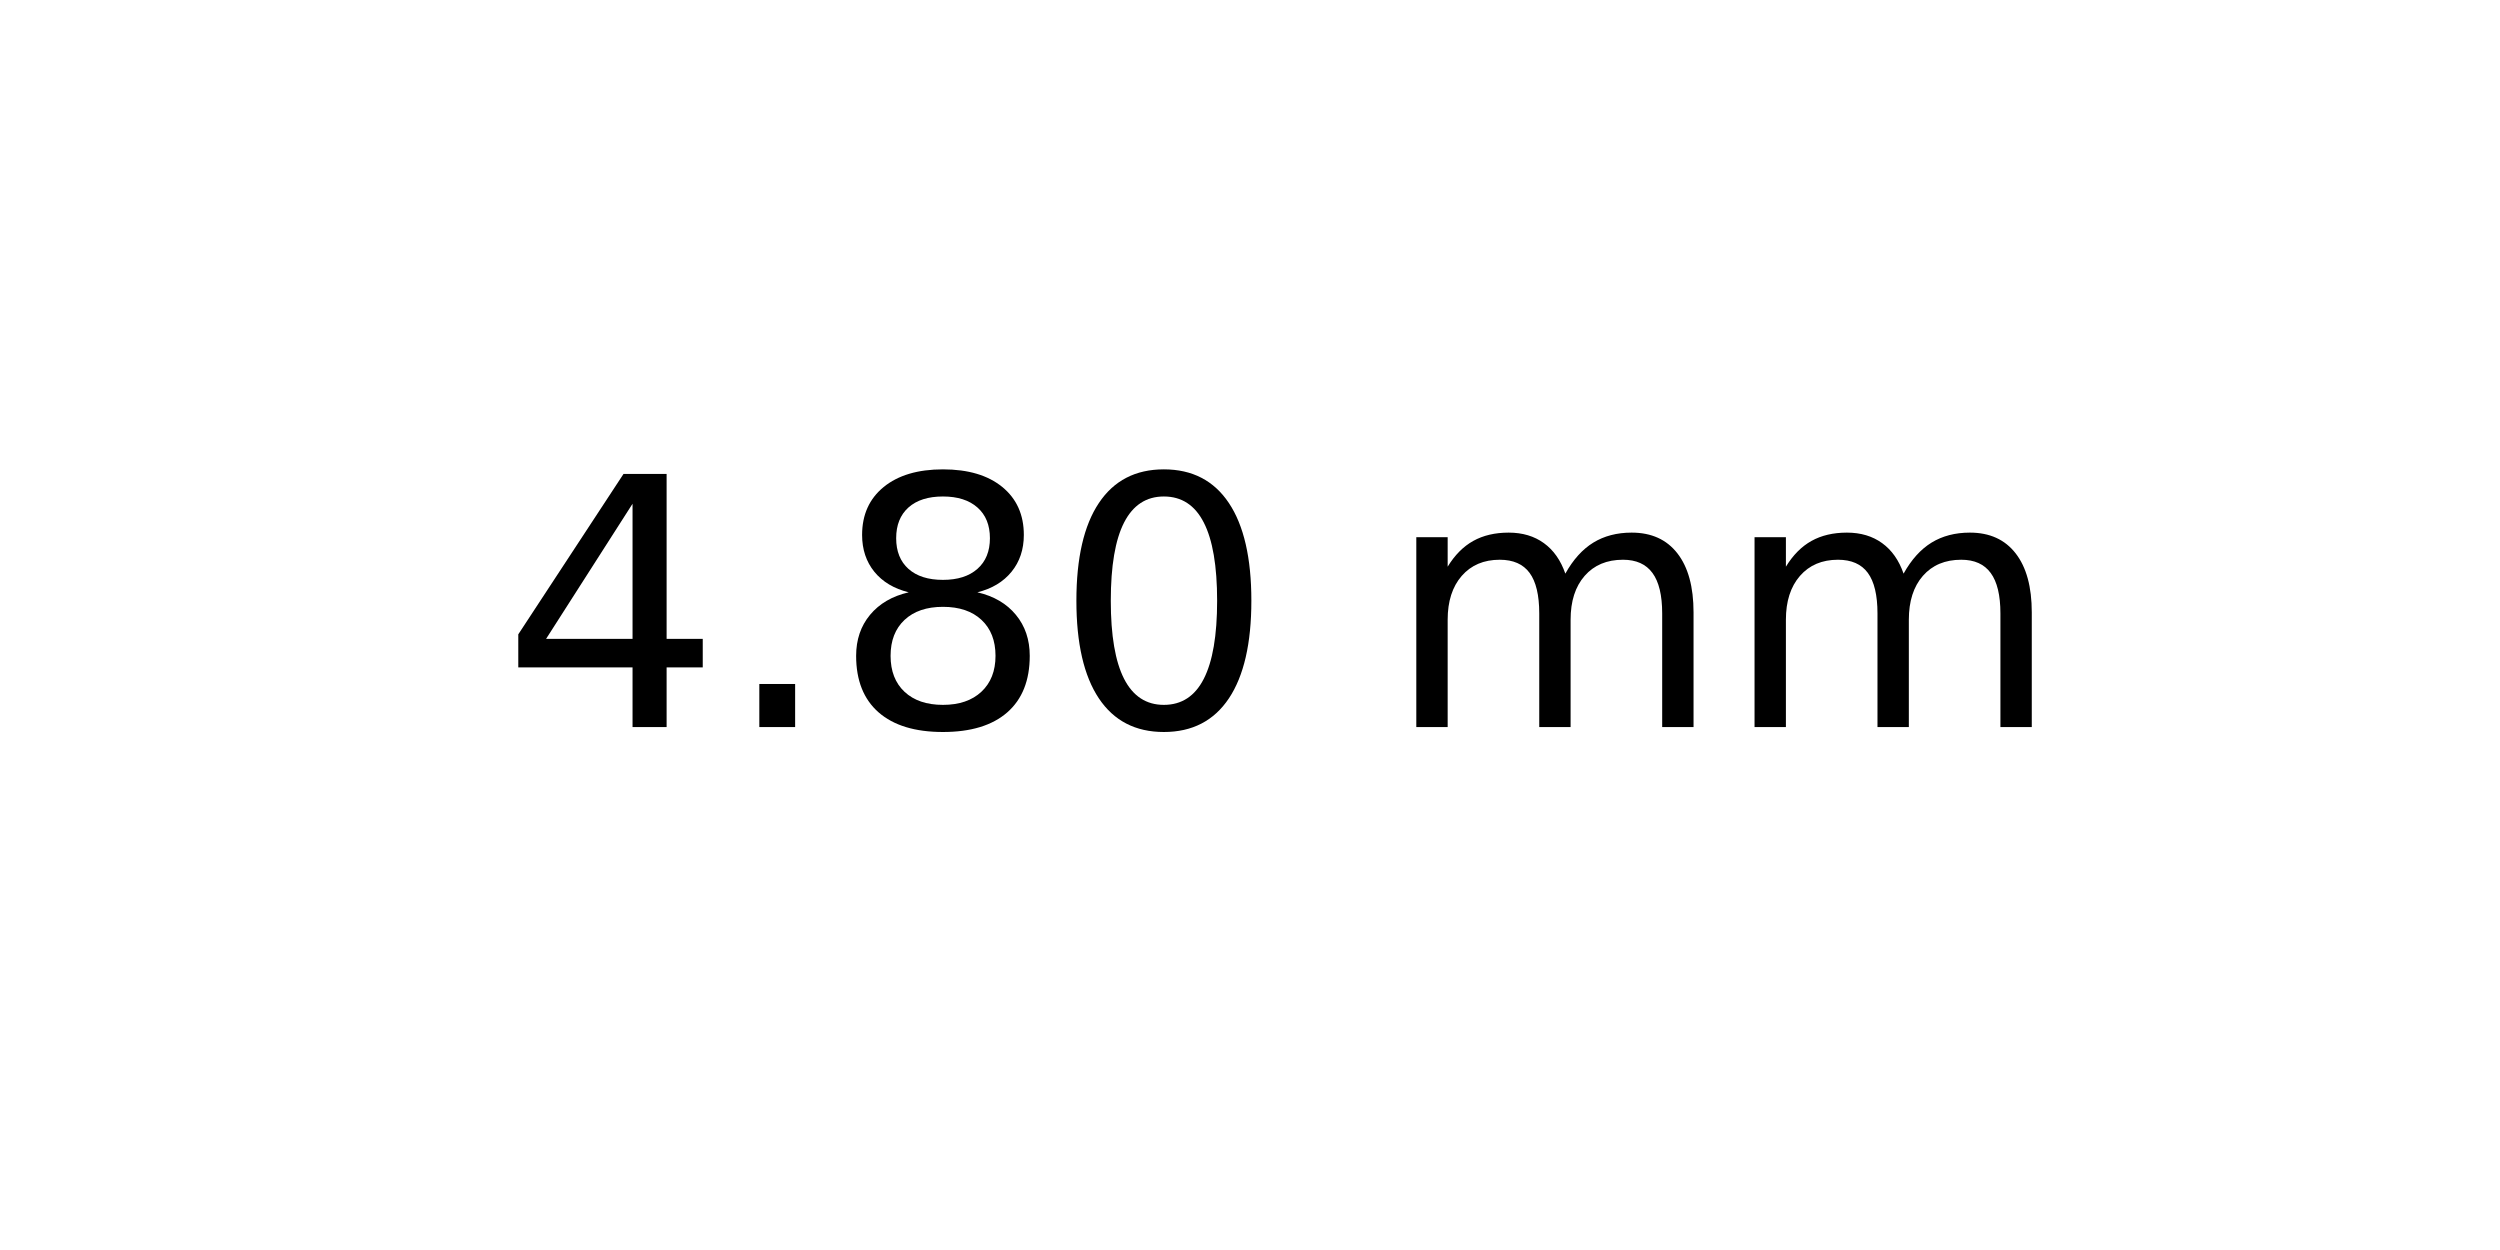
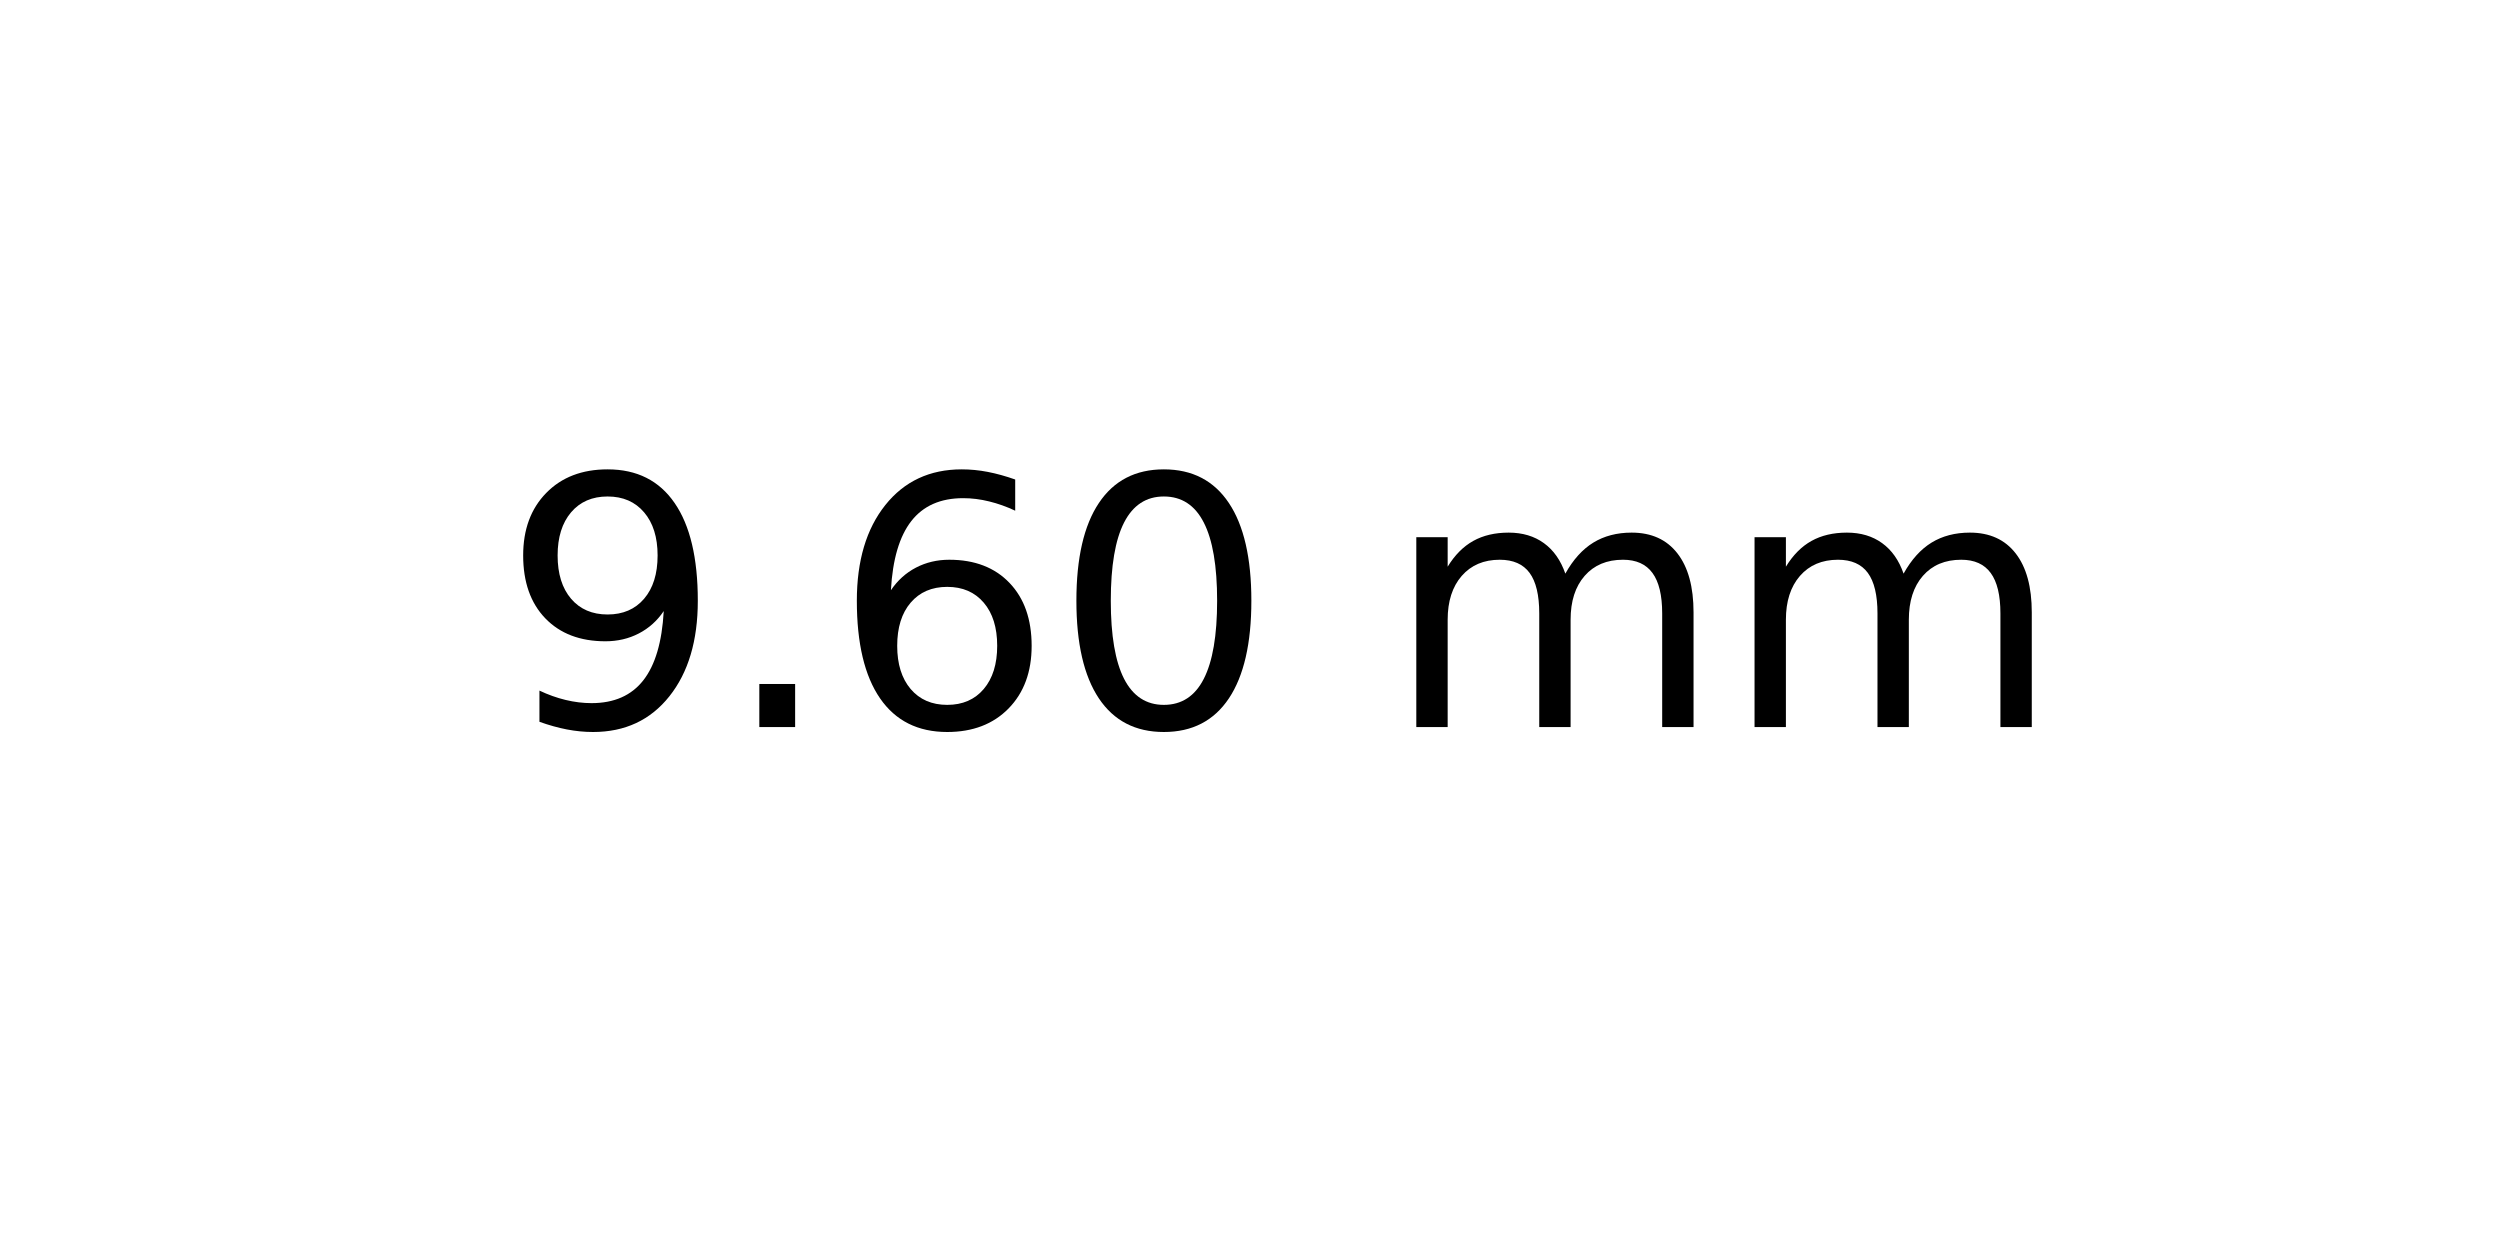
<svg xmlns="http://www.w3.org/2000/svg" xmlns:xlink="http://www.w3.org/1999/xlink" width="72pt" height="36pt" viewBox="0 0 72 36" version="1.1">
  <defs>
    <style type="text/css">*{stroke-linejoin: round; stroke-linecap: butt}</style>
  </defs>
  <g id="figure_1">
    <g id="axes_1">
      <g id="text_1">
        <g transform="translate(14.4375 20.93937) scale(0.1 -0.1)">
          <defs>
-             <path id="DejaVuSans-34" d="M 2419 4116  L 825 1625  L 2419 1625  L 2419 4116  z M 2253 4666  L 3047 4666  L 3047 1625  L 3713 1625  L 3713 1100  L 3047 1100  L 3047 0  L 2419 0  L 2419 1100  L 313 1100  L 313 1709  L 2253 4666  z " transform="scale(0.015625)" />
+             <path id="DejaVuSans-39" d="M 703 97  L 703 672  Q 941 559 1184 500  Q 1428 441 1663 441  Q 2288 441 2617 861  Q 2947 1281 2994 2138  Q 2813 1869 2534 1725  Q 2256 1581 1919 1581  Q 1219 1581 811 2004  Q 403 2428 403 3163  Q 403 3881 828 4315  Q 1253 4750 1959 4750  Q 2769 4750 3195 4129  Q 3622 3509 3622 2328  Q 3622 1225 3098 567  Q 2575 -91 1691 -91  Q 1453 -91 1209 -44  Q 966 3 703 97  z M 1959 2075  Q 2384 2075 2632 2365  Q 2881 2656 2881 3163  Q 2881 3666 2632 3958  Q 2384 4250 1959 4250  Q 1534 4250 1286 3958  Q 1038 3666 1038 3163  Q 1038 2656 1286 2365  Q 1534 2075 1959 2075  z " transform="scale(0.015625)" />
            <path id="DejaVuSans-2e" d="M 684 794  L 1344 794  L 1344 0  L 684 0  L 684 794  z " transform="scale(0.015625)" />
-             <path id="DejaVuSans-38" d="M 2034 2216  Q 1584 2216 1326 1975  Q 1069 1734 1069 1313  Q 1069 891 1326 650  Q 1584 409 2034 409  Q 2484 409 2743 651  Q 3003 894 3003 1313  Q 3003 1734 2745 1975  Q 2488 2216 2034 2216  z M 1403 2484  Q 997 2584 770 2862  Q 544 3141 544 3541  Q 544 4100 942 4425  Q 1341 4750 2034 4750  Q 2731 4750 3128 4425  Q 3525 4100 3525 3541  Q 3525 3141 3298 2862  Q 3072 2584 2669 2484  Q 3125 2378 3379 2068  Q 3634 1759 3634 1313  Q 3634 634 3220 271  Q 2806 -91 2034 -91  Q 1263 -91 848 271  Q 434 634 434 1313  Q 434 1759 690 2068  Q 947 2378 1403 2484  z M 1172 3481  Q 1172 3119 1398 2916  Q 1625 2713 2034 2713  Q 2441 2713 2670 2916  Q 2900 3119 2900 3481  Q 2900 3844 2670 4047  Q 2441 4250 2034 4250  Q 1625 4250 1398 4047  Q 1172 3844 1172 3481  z " transform="scale(0.015625)" />
+             <path id="DejaVuSans-36" d="M 2113 2584  Q 1688 2584 1439 2293  Q 1191 2003 1191 1497  Q 1191 994 1439 701  Q 1688 409 2113 409  Q 2538 409 2786 701  Q 3034 994 3034 1497  Q 3034 2003 2786 2293  Q 2538 2584 2113 2584  z M 3366 4563  L 3366 3988  Q 3128 4100 2886 4159  Q 2644 4219 2406 4219  Q 1781 4219 1451 3797  Q 1122 3375 1075 2522  Q 1259 2794 1537 2939  Q 1816 3084 2150 3084  Q 2853 3084 3261 2657  Q 3669 2231 3669 1497  Q 3669 778 3244 343  Q 2819 -91 2113 -91  Q 1303 -91 875 529  Q 447 1150 447 2328  Q 447 3434 972 4092  Q 1497 4750 2381 4750  Q 2619 4750 2861 4703  Q 3103 4656 3366 4563  z " transform="scale(0.015625)" />
            <path id="DejaVuSans-30" d="M 2034 4250  Q 1547 4250 1301 3770  Q 1056 3291 1056 2328  Q 1056 1369 1301 889  Q 1547 409 2034 409  Q 2525 409 2770 889  Q 3016 1369 3016 2328  Q 3016 3291 2770 3770  Q 2525 4250 2034 4250  z M 2034 4750  Q 2819 4750 3233 4129  Q 3647 3509 3647 2328  Q 3647 1150 3233 529  Q 2819 -91 2034 -91  Q 1250 -91 836 529  Q 422 1150 422 2328  Q 422 3509 836 4129  Q 1250 4750 2034 4750  z " transform="scale(0.015625)" />
            <path id="DejaVuSans-20" transform="scale(0.015625)" />
            <path id="DejaVuSans-6d" d="M 3328 2828  Q 3544 3216 3844 3400  Q 4144 3584 4550 3584  Q 5097 3584 5394 3201  Q 5691 2819 5691 2113  L 5691 0  L 5113 0  L 5113 2094  Q 5113 2597 4934 2840  Q 4756 3084 4391 3084  Q 3944 3084 3684 2787  Q 3425 2491 3425 1978  L 3425 0  L 2847 0  L 2847 2094  Q 2847 2600 2669 2842  Q 2491 3084 2119 3084  Q 1678 3084 1418 2786  Q 1159 2488 1159 1978  L 1159 0  L 581 0  L 581 3500  L 1159 3500  L 1159 2956  Q 1356 3278 1631 3431  Q 1906 3584 2284 3584  Q 2666 3584 2933 3390  Q 3200 3197 3328 2828  z " transform="scale(0.015625)" />
          </defs>
-           <use xlink:href="#DejaVuSans-34" />
+           <use xlink:href="#DejaVuSans-39" />
          <use xlink:href="#DejaVuSans-2e" x="63.623" />
-           <use xlink:href="#DejaVuSans-38" x="95.41" />
+           <use xlink:href="#DejaVuSans-36" x="95.41" />
          <use xlink:href="#DejaVuSans-30" x="159.033" />
          <use xlink:href="#DejaVuSans-20" x="222.656" />
          <use xlink:href="#DejaVuSans-6d" x="254.443" />
          <use xlink:href="#DejaVuSans-6d" x="351.855" />
        </g>
      </g>
    </g>
  </g>
</svg>
